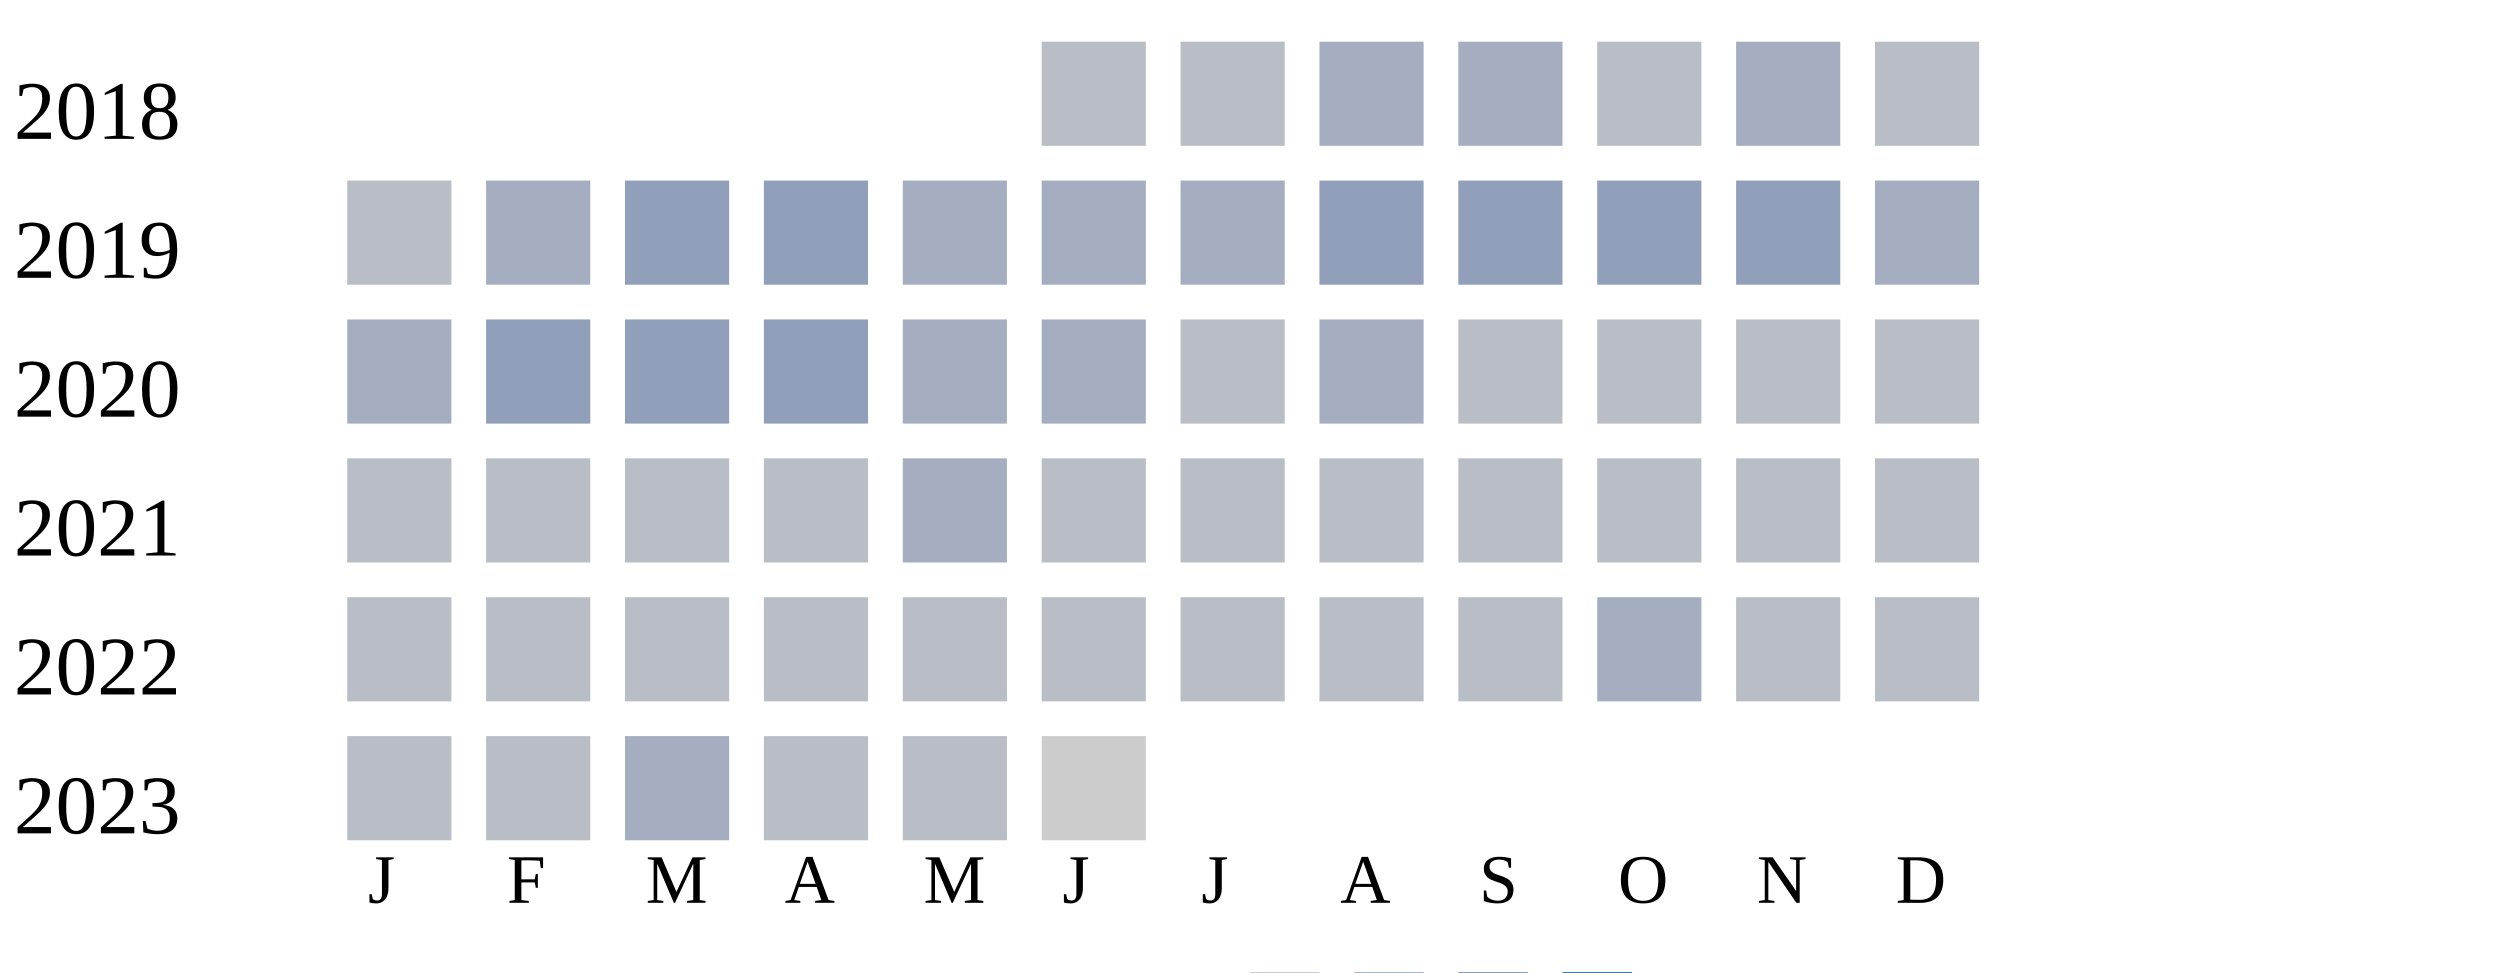
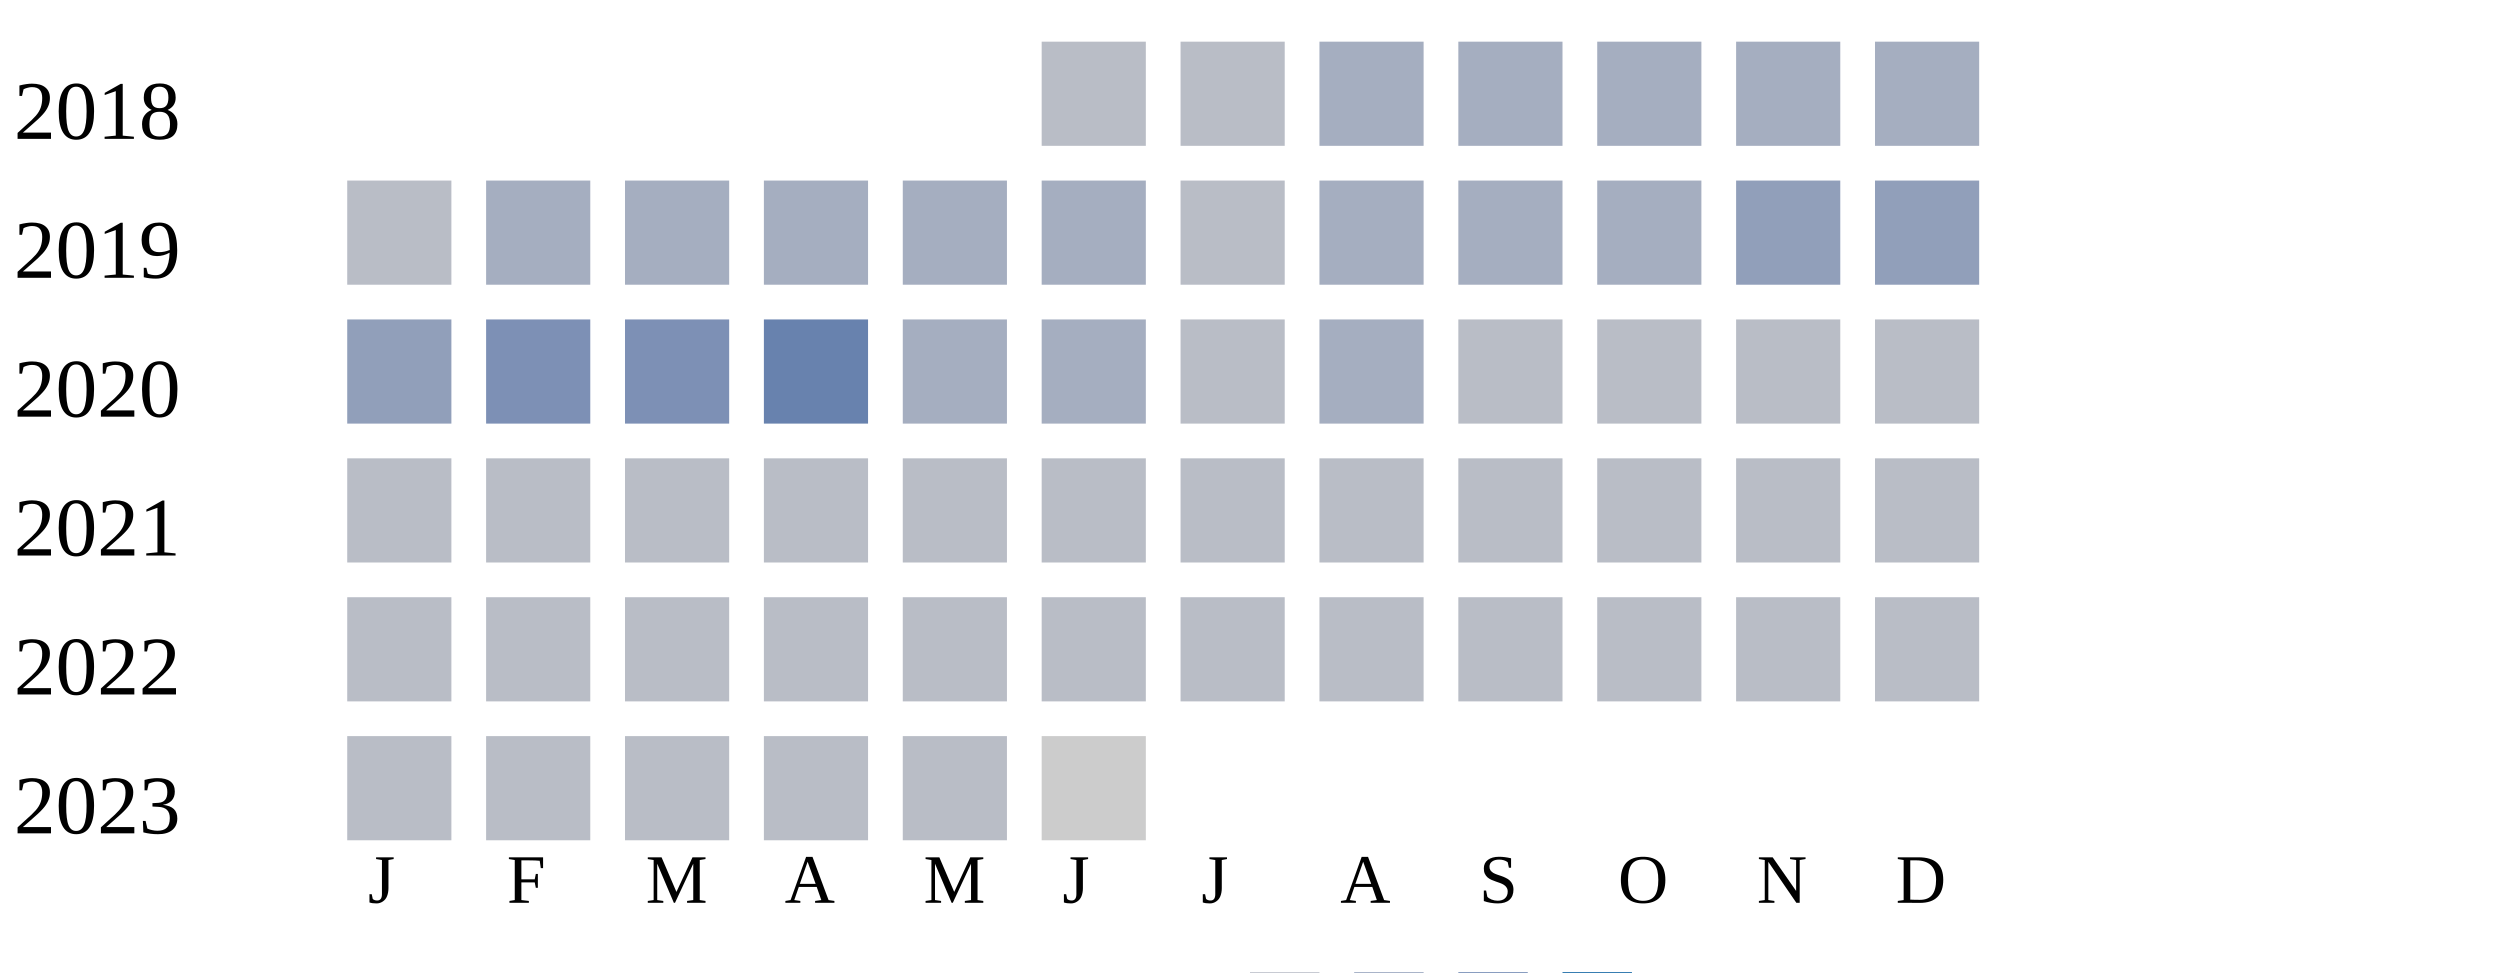
<svg xmlns="http://www.w3.org/2000/svg" width="360" height="140">
  <g transform="translate(0 0)">
    <text x="2" y="20">2018</text>
    <rect x="150" y="6" width="15" height="15" fill="#b9bdc6" />
    <rect x="170" y="6" width="15" height="15" fill="#b9bdc6" />
    <rect x="190" y="6" width="15" height="15" fill="#a5aec0" />
    <rect x="210" y="6" width="15" height="15" fill="#a5aec0" />
-     <rect x="230" y="6" width="15" height="15" fill="#b9bdc6" />
+     <rect x="230" y="6" width="15" height="15" fill="#a5aec0" />
    <rect x="250" y="6" width="15" height="15" fill="#a5aec0" />
-     <rect x="270" y="6" width="15" height="15" fill="#b9bdc6" />
+     <rect x="270" y="6" width="15" height="15" fill="#a5aec0" />
  </g>
  <g transform="translate(0 20)">
    <text x="2" y="20">2019</text>
    <rect x="50" y="6" width="15" height="15" fill="#b9bdc6" />
    <rect x="70" y="6" width="15" height="15" fill="#a5aec0" />
-     <rect x="90" y="6" width="15" height="15" fill="#919fba" />
-     <rect x="110" y="6" width="15" height="15" fill="#919fba" />
+     <rect x="90" y="6" width="15" height="15" fill="#a5aec0" />
+     <rect x="110" y="6" width="15" height="15" fill="#a5aec0" />
    <rect x="130" y="6" width="15" height="15" fill="#a5aec0" />
    <rect x="150" y="6" width="15" height="15" fill="#a5aec0" />
-     <rect x="170" y="6" width="15" height="15" fill="#a5aec0" />
-     <rect x="190" y="6" width="15" height="15" fill="#919fba" />
-     <rect x="210" y="6" width="15" height="15" fill="#919fba" />
-     <rect x="230" y="6" width="15" height="15" fill="#919fba" />
+     <rect x="170" y="6" width="15" height="15" fill="#b9bdc6" />
+     <rect x="190" y="6" width="15" height="15" fill="#a5aec0" />
+     <rect x="210" y="6" width="15" height="15" fill="#a5aec0" />
+     <rect x="230" y="6" width="15" height="15" fill="#a5aec0" />
    <rect x="250" y="6" width="15" height="15" fill="#919fba" />
-     <rect x="270" y="6" width="15" height="15" fill="#a5aec0" />
+     <rect x="270" y="6" width="15" height="15" fill="#919fba" />
  </g>
  <g transform="translate(0 40)">
    <text x="2" y="20">2020</text>
-     <rect x="50" y="6" width="15" height="15" fill="#a5aec0" />
-     <rect x="70" y="6" width="15" height="15" fill="#919fba" />
-     <rect x="90" y="6" width="15" height="15" fill="#919fba" />
-     <rect x="110" y="6" width="15" height="15" fill="#919fba" />
+     <rect x="50" y="6" width="15" height="15" fill="#919fba" />
+     <rect x="70" y="6" width="15" height="15" fill="#7d90b5" />
+     <rect x="90" y="6" width="15" height="15" fill="#7d90b5" />
+     <rect x="110" y="6" width="15" height="15" fill="#6882ae" />
    <rect x="130" y="6" width="15" height="15" fill="#a5aec0" />
    <rect x="150" y="6" width="15" height="15" fill="#a5aec0" />
    <rect x="170" y="6" width="15" height="15" fill="#b9bdc6" />
    <rect x="190" y="6" width="15" height="15" fill="#a5aec0" />
    <rect x="210" y="6" width="15" height="15" fill="#b9bdc6" />
    <rect x="230" y="6" width="15" height="15" fill="#b9bdc6" />
    <rect x="250" y="6" width="15" height="15" fill="#b9bdc6" />
    <rect x="270" y="6" width="15" height="15" fill="#b9bdc6" />
  </g>
  <g transform="translate(0 60)">
    <text x="2" y="20">2021</text>
    <rect x="50" y="6" width="15" height="15" fill="#b9bdc6" />
    <rect x="70" y="6" width="15" height="15" fill="#b9bdc6" />
    <rect x="90" y="6" width="15" height="15" fill="#b9bdc6" />
    <rect x="110" y="6" width="15" height="15" fill="#b9bdc6" />
-     <rect x="130" y="6" width="15" height="15" fill="#a5aec0" />
+     <rect x="130" y="6" width="15" height="15" fill="#b9bdc6" />
    <rect x="150" y="6" width="15" height="15" fill="#b9bdc6" />
    <rect x="170" y="6" width="15" height="15" fill="#b9bdc6" />
    <rect x="190" y="6" width="15" height="15" fill="#b9bdc6" />
    <rect x="210" y="6" width="15" height="15" fill="#b9bdc6" />
    <rect x="230" y="6" width="15" height="15" fill="#b9bdc6" />
    <rect x="250" y="6" width="15" height="15" fill="#b9bdc6" />
    <rect x="270" y="6" width="15" height="15" fill="#b9bdc6" />
  </g>
  <g transform="translate(0 80)">
    <text x="2" y="20">2022</text>
    <rect x="50" y="6" width="15" height="15" fill="#b9bdc6" />
    <rect x="70" y="6" width="15" height="15" fill="#b9bdc6" />
    <rect x="90" y="6" width="15" height="15" fill="#b9bdc6" />
    <rect x="110" y="6" width="15" height="15" fill="#b9bdc6" />
    <rect x="130" y="6" width="15" height="15" fill="#b9bdc6" />
    <rect x="150" y="6" width="15" height="15" fill="#b9bdc6" />
    <rect x="170" y="6" width="15" height="15" fill="#b9bdc6" />
    <rect x="190" y="6" width="15" height="15" fill="#b9bdc6" />
    <rect x="210" y="6" width="15" height="15" fill="#b9bdc6" />
-     <rect x="230" y="6" width="15" height="15" fill="#a5aec0" />
+     <rect x="230" y="6" width="15" height="15" fill="#b9bdc6" />
    <rect x="250" y="6" width="15" height="15" fill="#b9bdc6" />
    <rect x="270" y="6" width="15" height="15" fill="#b9bdc6" />
  </g>
  <g transform="translate(0 100)">
    <text x="2" y="20">2023</text>
    <rect x="50" y="6" width="15" height="15" fill="#b9bdc6" />
    <rect x="70" y="6" width="15" height="15" fill="#b9bdc6" />
-     <rect x="90" y="6" width="15" height="15" fill="#a5aec0" />
+     <rect x="90" y="6" width="15" height="15" fill="#b9bdc6" />
    <rect x="110" y="6" width="15" height="15" fill="#b9bdc6" />
    <rect x="130" y="6" width="15" height="15" fill="#b9bdc6" />
    <rect x="150" y="6" width="15" height="15" fill="#cccccc" />
  </g>
  <text style="font-size: 10px; text-align: center" x="53" y="130">J</text>
  <text style="font-size: 10px; text-align: center" x="73" y="130">F</text>
  <text style="font-size: 10px; text-align: center" x="93" y="130">M</text>
  <text style="font-size: 10px; text-align: center" x="113" y="130">A</text>
  <text style="font-size: 10px; text-align: center" x="133" y="130">M</text>
  <text style="font-size: 10px; text-align: center" x="153" y="130">J</text>
  <text style="font-size: 10px; text-align: center" x="173" y="130">J</text>
  <text style="font-size: 10px; text-align: center" x="193" y="130">A</text>
  <text style="font-size: 10px; text-align: center" x="213" y="130">S</text>
  <text style="font-size: 10px; text-align: center" x="233" y="130">O</text>
  <text style="font-size: 10px; text-align: center" x="253" y="130">N</text>
  <text style="font-size: 10px; text-align: center" x="273" y="130">D</text>
  <text style="font-size: 10px;" x="155" y="149">Less</text>
  <rect fill="#b9bdc6" width="10" height="10" x="180" y="140" />
  <rect fill="#919fba" width="10" height="10" x="195" y="140" />
  <rect fill="#6882ae" width="10" height="10" x="210" y="140" />
  <rect fill="#005a9c" width="10" height="10" x="225" y="140" />
  <text x="240" y="149" style="font-size: 10px;">More</text>
</svg>
